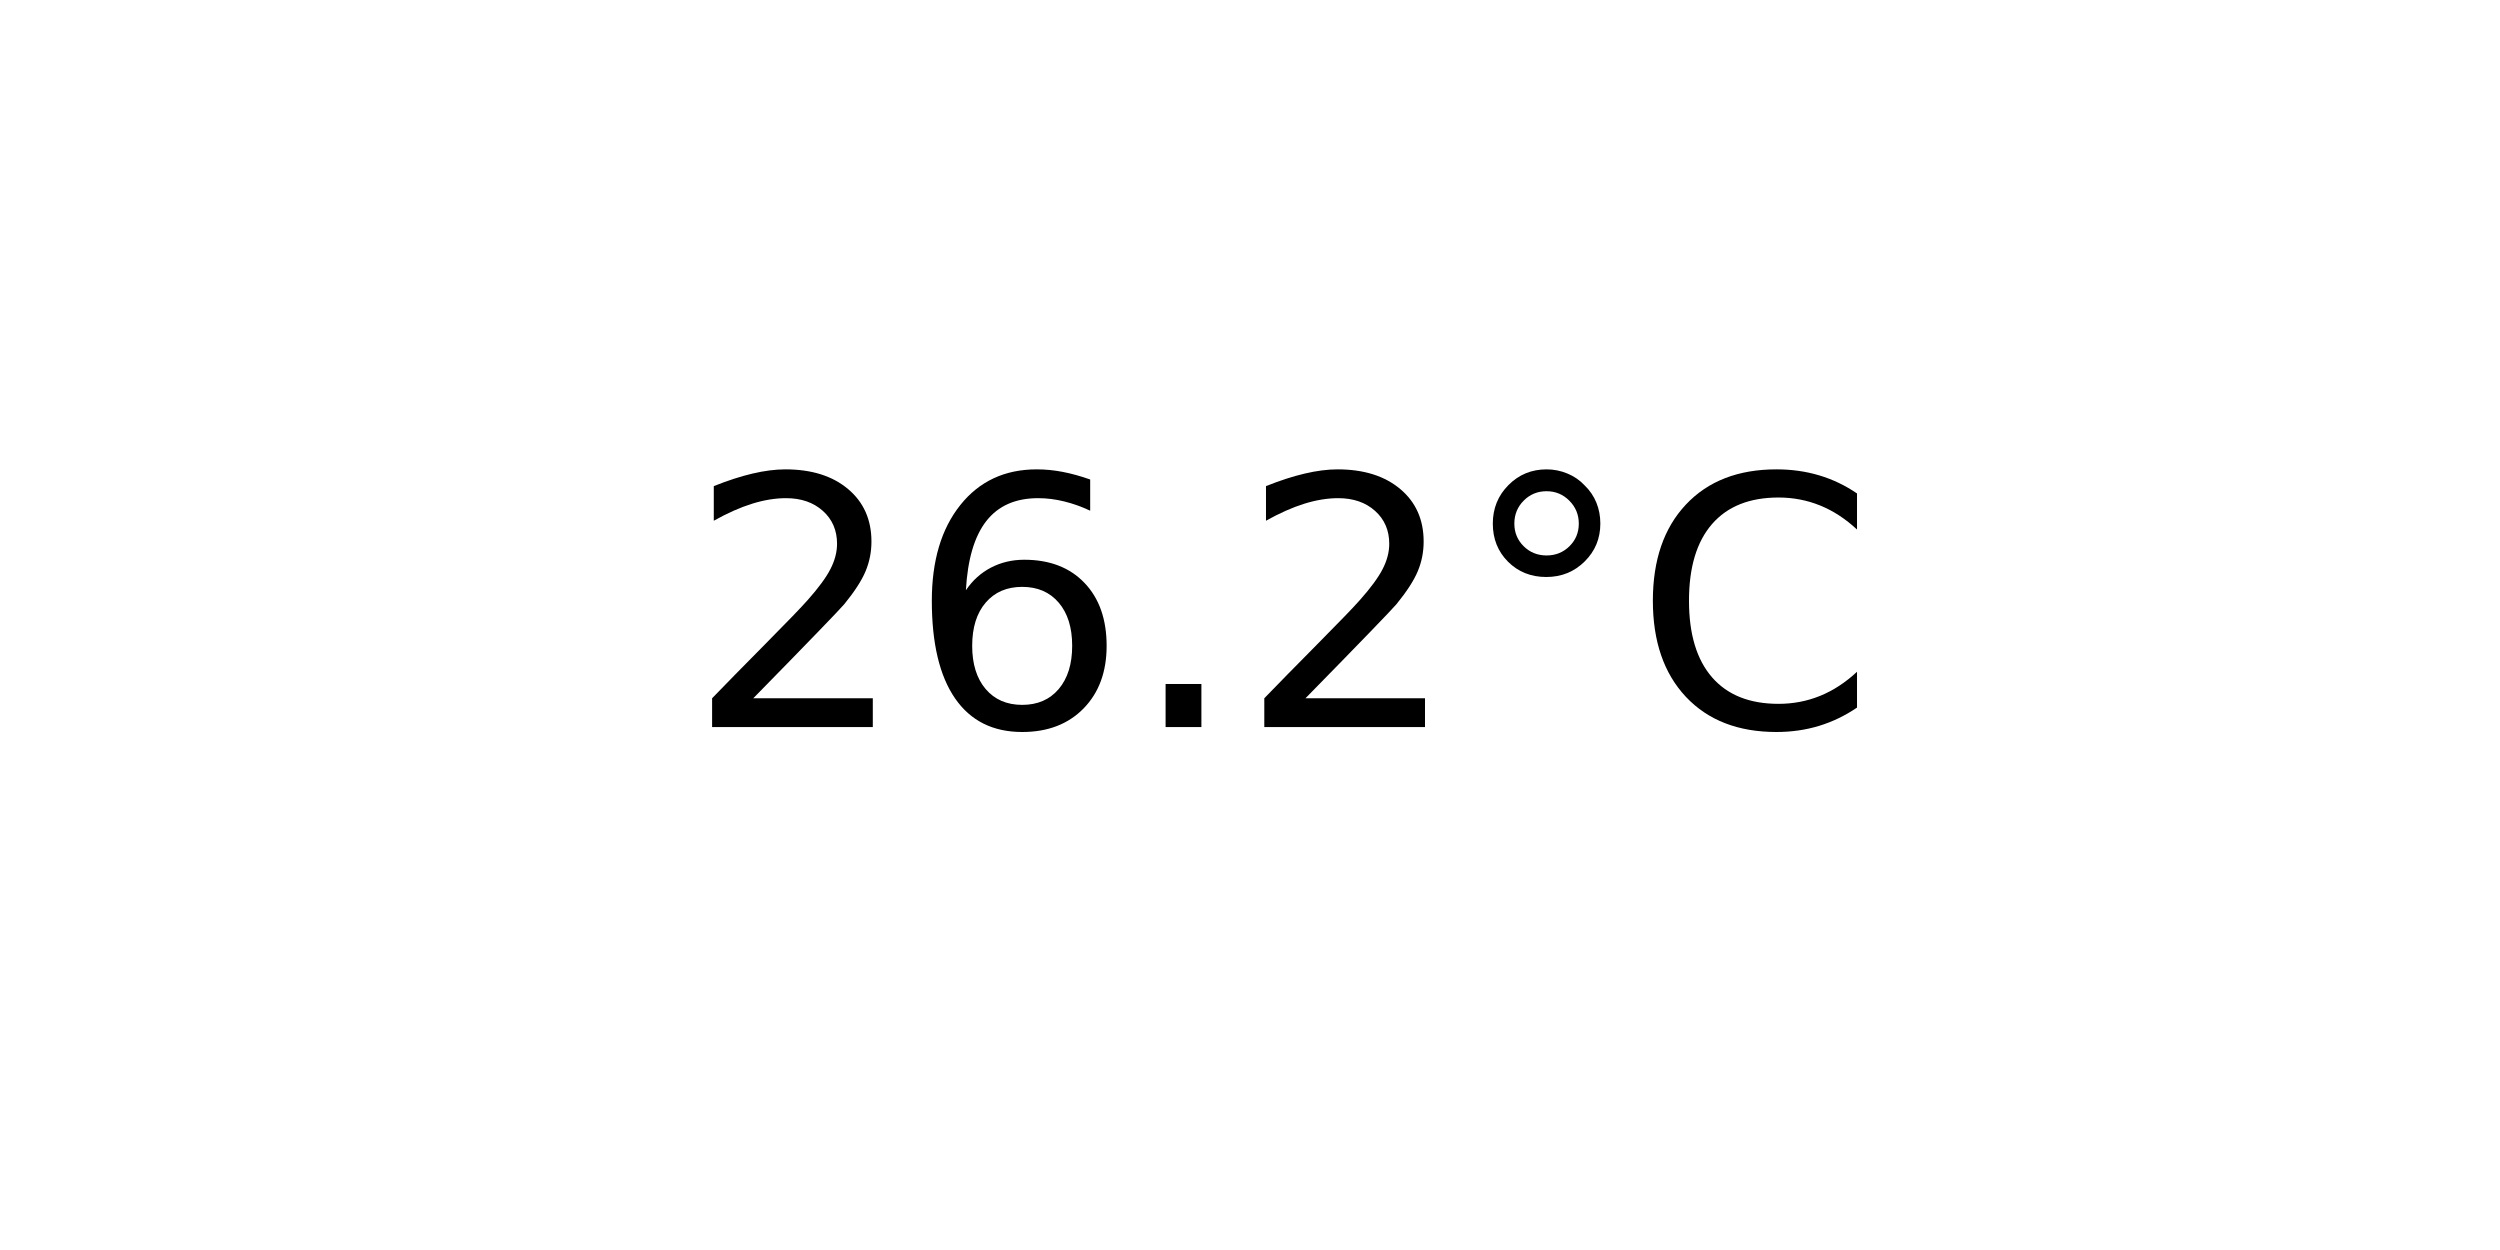
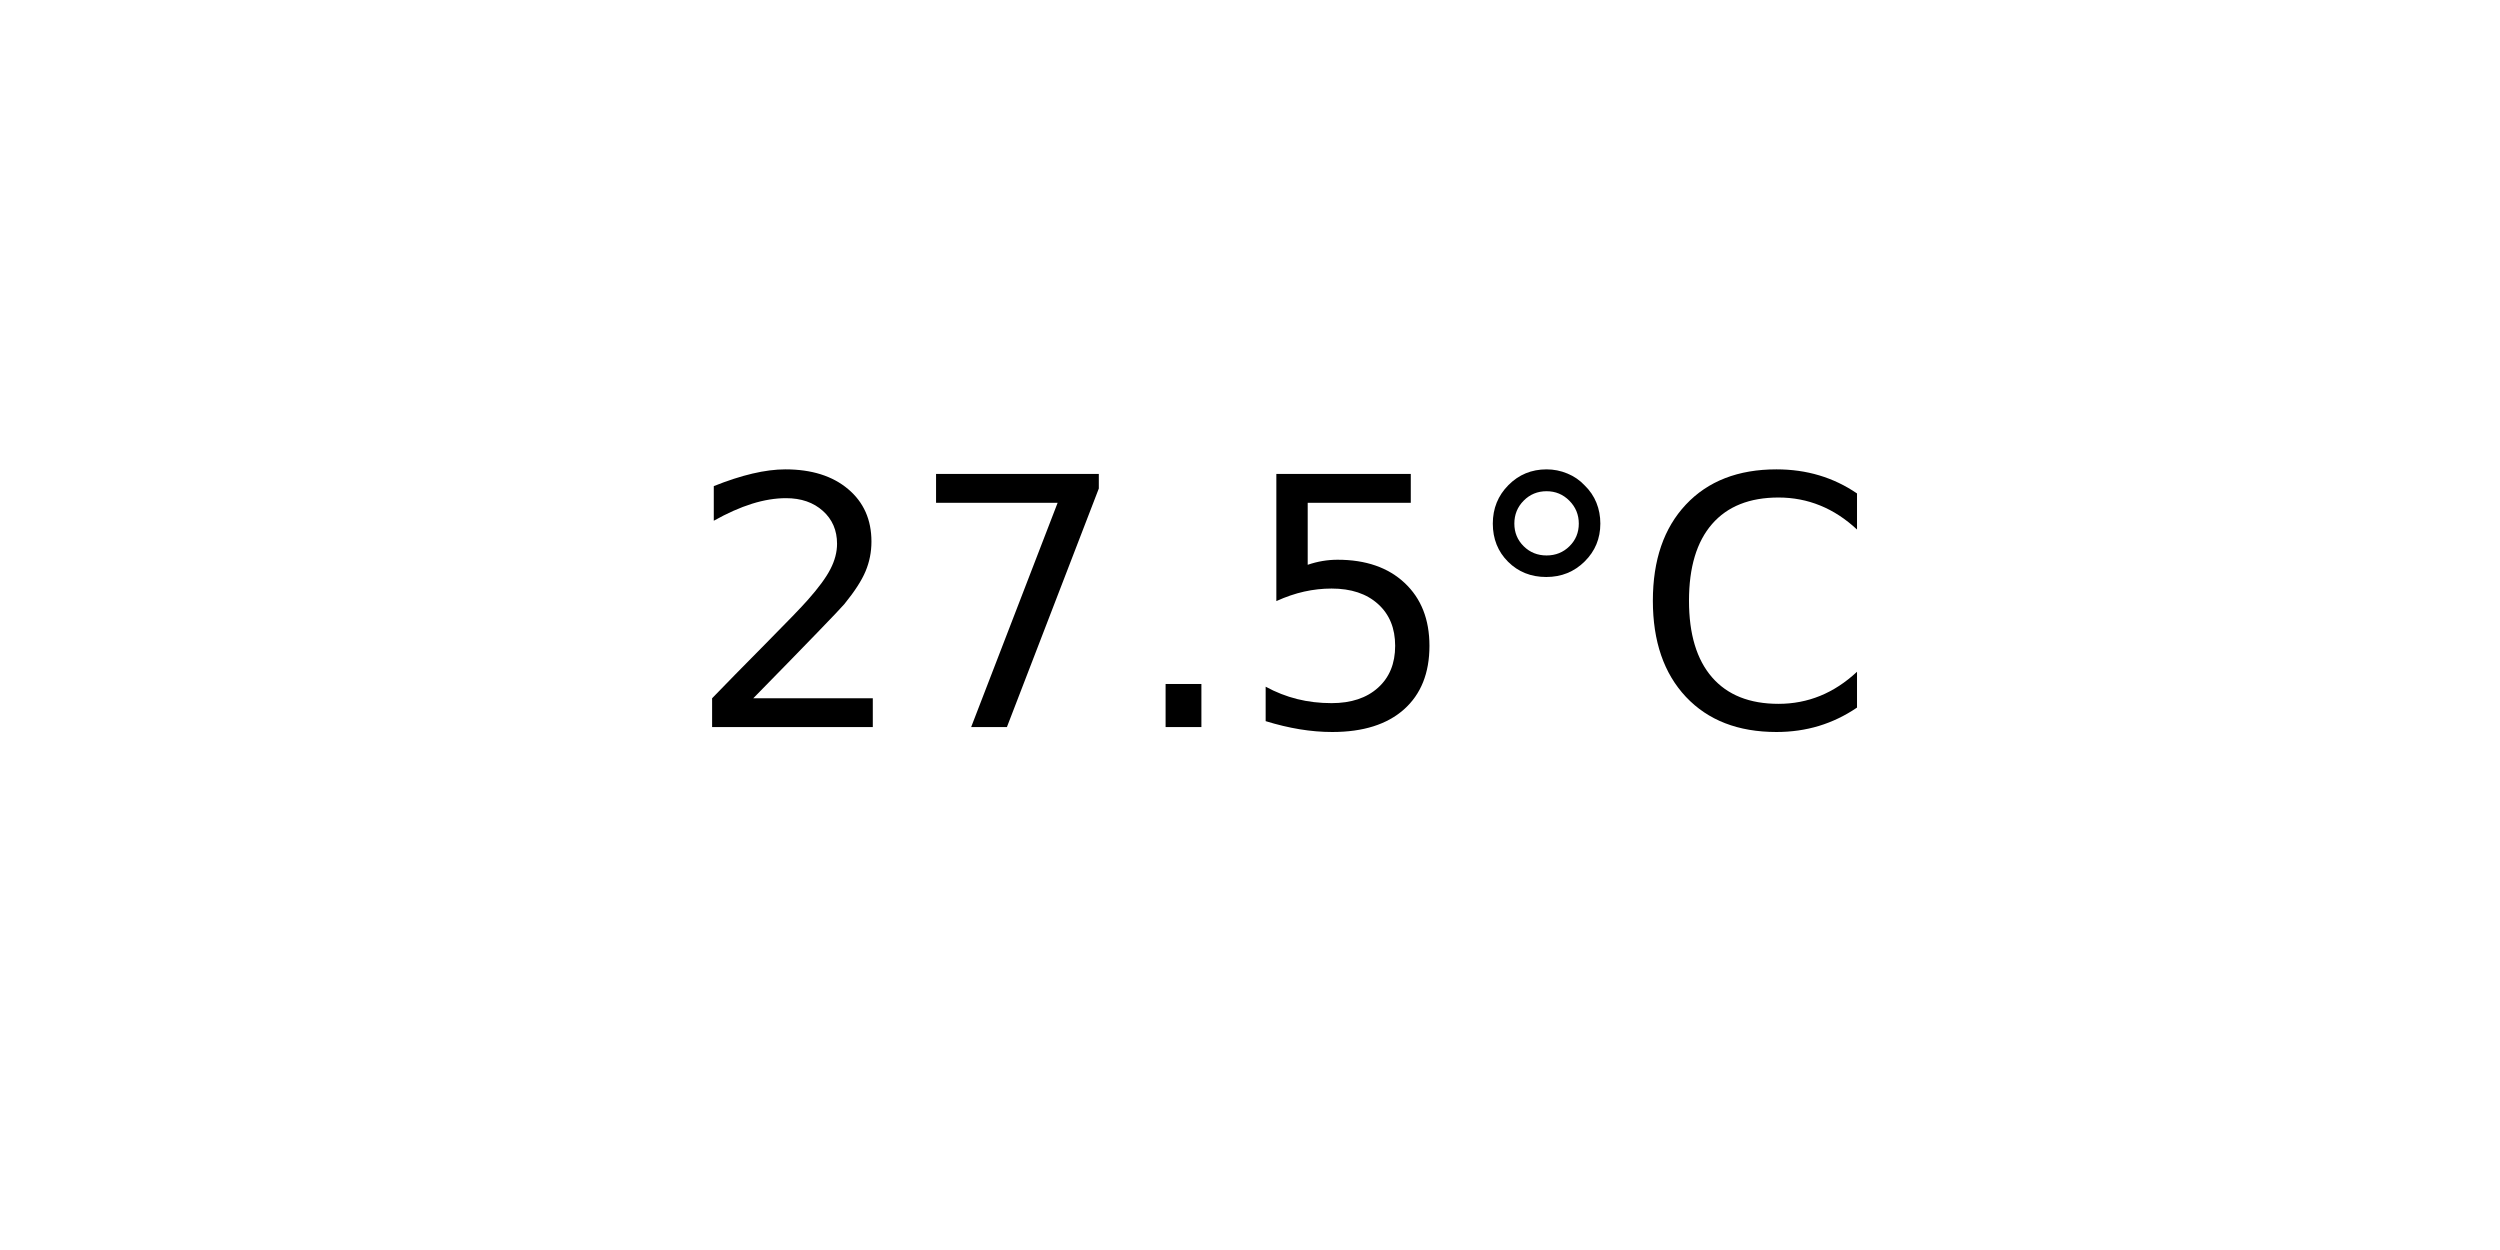
<svg xmlns="http://www.w3.org/2000/svg" xmlns:xlink="http://www.w3.org/1999/xlink" width="72pt" height="36pt" viewBox="0 0 72 36" version="1.1">
  <defs>
    <style type="text/css">*{stroke-linejoin: round; stroke-linecap: butt}</style>
  </defs>
  <g id="figure_1">
    <g id="axes_1">
      <g id="text_1">
        <g transform="translate(19.77578 20.93937) scale(0.1 -0.1)">
          <defs>
            <path id="DejaVuSans-32" d="M 1228 531  L 3431 531  L 3431 0  L 469 0  L 469 531  Q 828 903 1448 1529  Q 2069 2156 2228 2338  Q 2531 2678 2651 2914  Q 2772 3150 2772 3378  Q 2772 3750 2511 3984  Q 2250 4219 1831 4219  Q 1534 4219 1204 4116  Q 875 4013 500 3803  L 500 4441  Q 881 4594 1212 4672  Q 1544 4750 1819 4750  Q 2544 4750 2975 4387  Q 3406 4025 3406 3419  Q 3406 3131 3298 2873  Q 3191 2616 2906 2266  Q 2828 2175 2409 1742  Q 1991 1309 1228 531  z " transform="scale(0.015625)" />
-             <path id="DejaVuSans-36" d="M 2113 2584  Q 1688 2584 1439 2293  Q 1191 2003 1191 1497  Q 1191 994 1439 701  Q 1688 409 2113 409  Q 2538 409 2786 701  Q 3034 994 3034 1497  Q 3034 2003 2786 2293  Q 2538 2584 2113 2584  z M 3366 4563  L 3366 3988  Q 3128 4100 2886 4159  Q 2644 4219 2406 4219  Q 1781 4219 1451 3797  Q 1122 3375 1075 2522  Q 1259 2794 1537 2939  Q 1816 3084 2150 3084  Q 2853 3084 3261 2657  Q 3669 2231 3669 1497  Q 3669 778 3244 343  Q 2819 -91 2113 -91  Q 1303 -91 875 529  Q 447 1150 447 2328  Q 447 3434 972 4092  Q 1497 4750 2381 4750  Q 2619 4750 2861 4703  Q 3103 4656 3366 4563  z " transform="scale(0.015625)" />
+             <path id="DejaVuSans-37" d="M 525 4666  L 3525 4666  L 3525 4397  L 1831 0  L 1172 0  L 2766 4134  L 525 4134  L 525 4666  z " transform="scale(0.015625)" />
            <path id="DejaVuSans-2e" d="M 684 794  L 1344 794  L 1344 0  L 684 0  L 684 794  z " transform="scale(0.015625)" />
+             <path id="DejaVuSans-35" d="M 691 4666  L 3169 4666  L 3169 4134  L 1269 4134  L 1269 2991  Q 1406 3038 1543 3061  Q 1681 3084 1819 3084  Q 2600 3084 3056 2656  Q 3513 2228 3513 1497  Q 3513 744 3044 326  Q 2575 -91 1722 -91  Q 1428 -91 1123 -41  Q 819 9 494 109  L 494 744  Q 775 591 1075 516  Q 1375 441 1709 441  Q 2250 441 2565 725  Q 2881 1009 2881 1497  Q 2881 1984 2565 2268  Q 2250 2553 1709 2553  Q 1456 2553 1204 2497  Q 953 2441 691 2322  L 691 4666  z " transform="scale(0.015625)" />
            <path id="DejaVuSans-b0" d="M 1600 4347  Q 1350 4347 1178 4173  Q 1006 4000 1006 3750  Q 1006 3503 1178 3333  Q 1350 3163 1600 3163  Q 1850 3163 2022 3333  Q 2194 3503 2194 3750  Q 2194 3997 2020 4172  Q 1847 4347 1600 4347  z M 1600 4750  Q 1800 4750 1984 4673  Q 2169 4597 2303 4453  Q 2447 4313 2519 4134  Q 2591 3956 2591 3750  Q 2591 3338 2302 3052  Q 2013 2766 1594 2766  Q 1172 2766 890 3047  Q 609 3328 609 3750  Q 609 4169 896 4459  Q 1184 4750 1600 4750  z " transform="scale(0.015625)" />
            <path id="DejaVuSans-43" d="M 4122 4306  L 4122 3641  Q 3803 3938 3442 4084  Q 3081 4231 2675 4231  Q 1875 4231 1450 3742  Q 1025 3253 1025 2328  Q 1025 1406 1450 917  Q 1875 428 2675 428  Q 3081 428 3442 575  Q 3803 722 4122 1019  L 4122 359  Q 3791 134 3420 21  Q 3050 -91 2638 -91  Q 1578 -91 968 557  Q 359 1206 359 2328  Q 359 3453 968 4101  Q 1578 4750 2638 4750  Q 3056 4750 3426 4639  Q 3797 4528 4122 4306  z " transform="scale(0.015625)" />
          </defs>
          <use xlink:href="#DejaVuSans-32" />
-           <use xlink:href="#DejaVuSans-36" x="63.623" />
+           <use xlink:href="#DejaVuSans-37" x="63.623" />
          <use xlink:href="#DejaVuSans-2e" x="127.246" />
-           <use xlink:href="#DejaVuSans-32" x="159.033" />
+           <use xlink:href="#DejaVuSans-35" x="159.033" />
          <use xlink:href="#DejaVuSans-b0" x="222.656" />
          <use xlink:href="#DejaVuSans-43" x="272.656" />
        </g>
      </g>
    </g>
  </g>
</svg>
